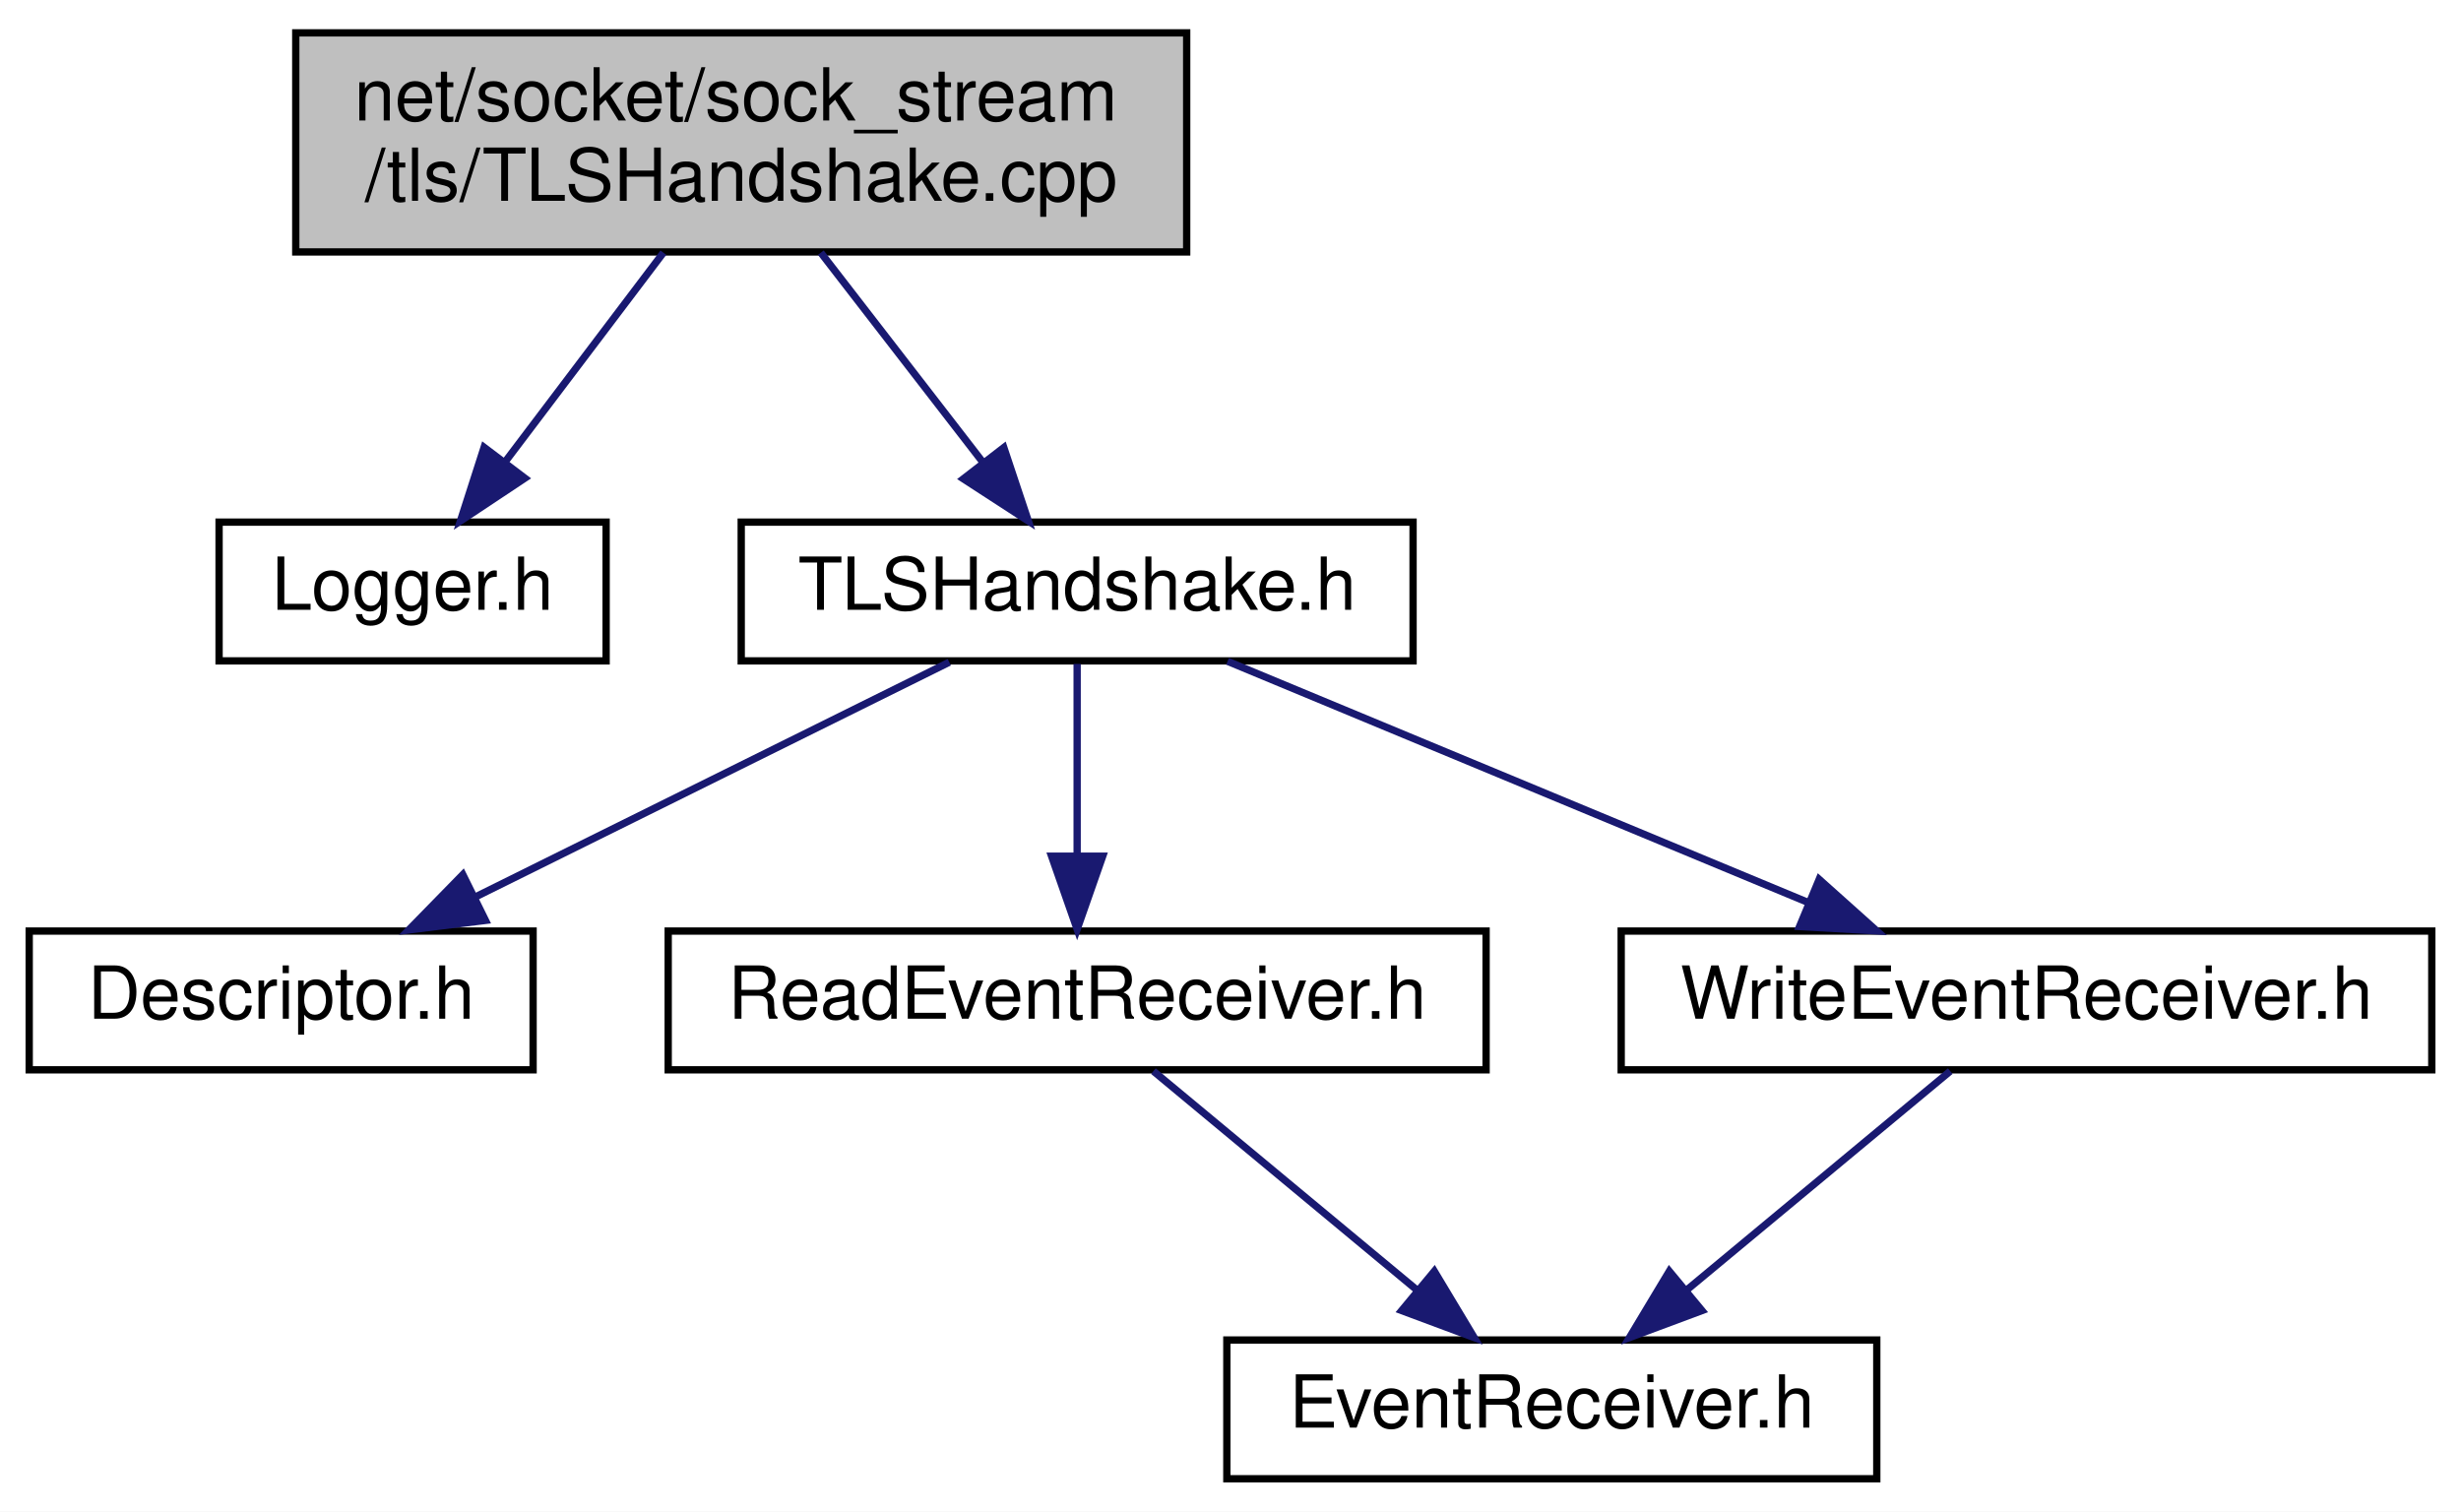
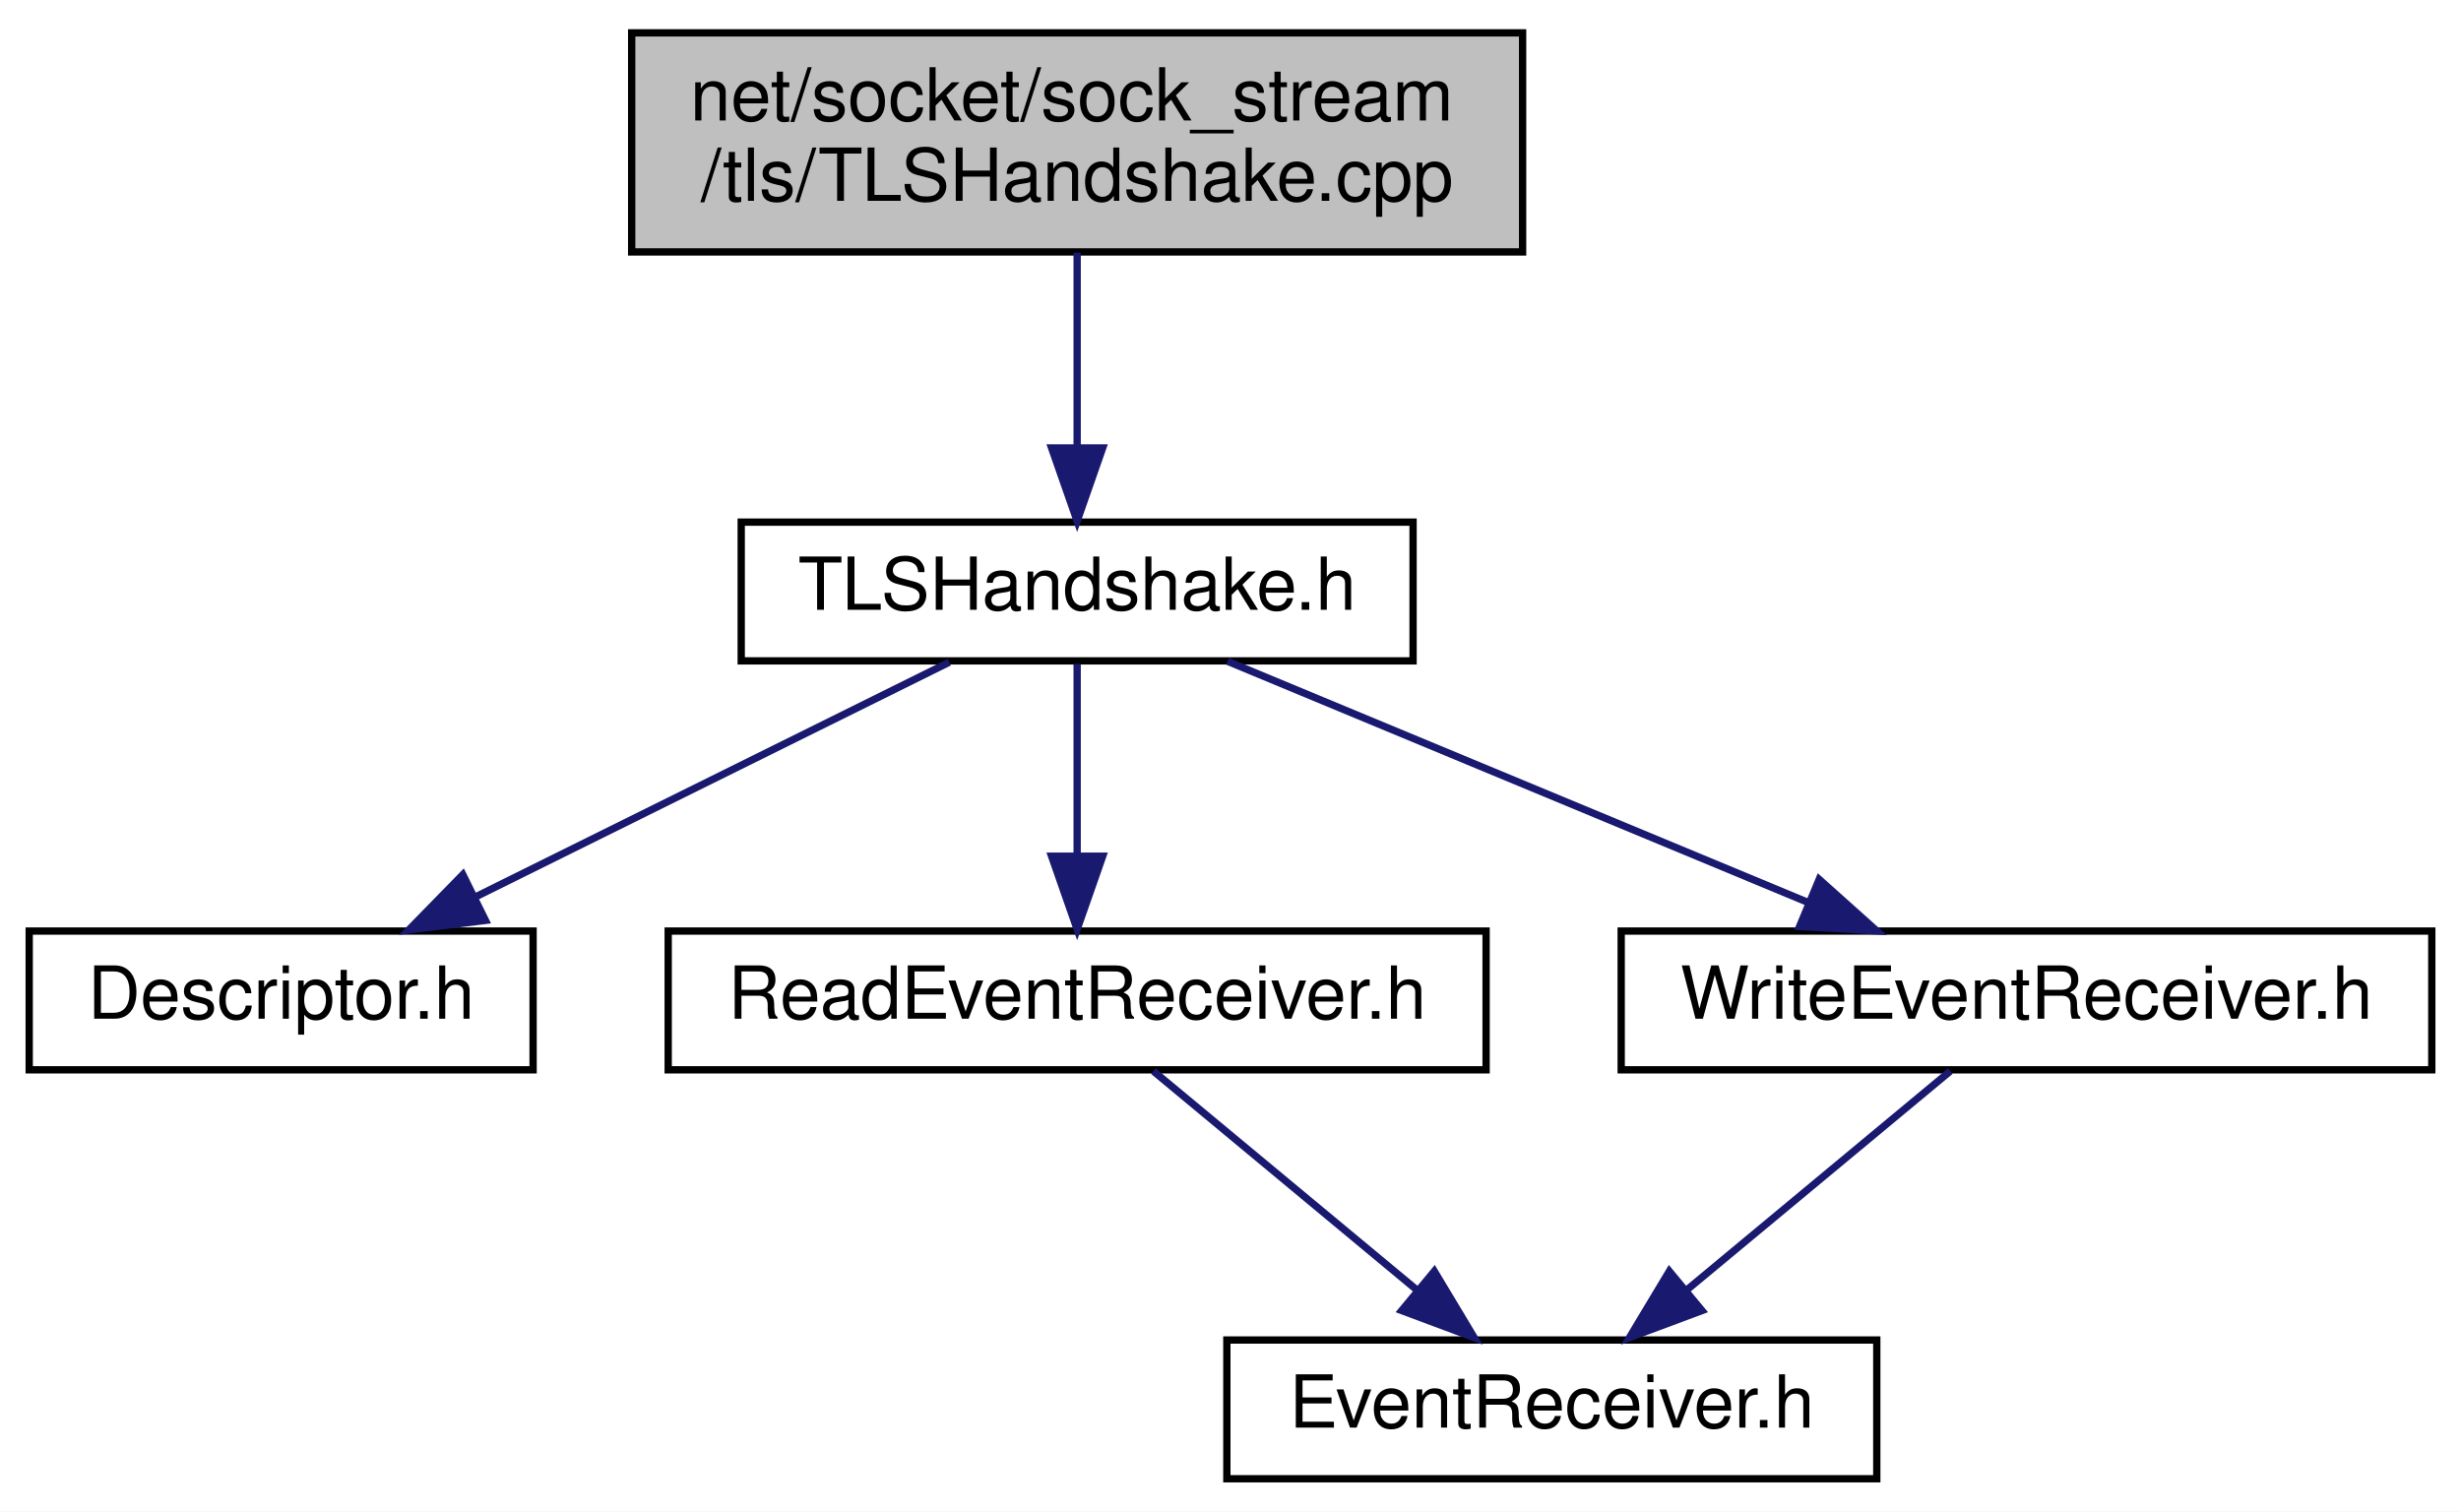
<svg xmlns="http://www.w3.org/2000/svg" xmlns:xlink="http://www.w3.org/1999/xlink" width="337pt" height="207pt" viewBox="0.00 0.00 337.00 207.00">
  <g id="graph0" class="graph" transform="scale(1 1) rotate(0) translate(4 203)">
    <polygon fill="white" stroke="transparent" points="-4,4 -4,-203 333,-203 333,4 -4,4" />
    <g id="node1" class="node">
      <g id="a_node1">
        <a xlink:title=" ">
-           <polygon fill="#bfbfbf" stroke="black" points="36.5,-168.5 36.5,-198.5 158.5,-198.5 158.5,-168.5 36.5,-168.5" />
-           <text text-anchor="start" x="44.5" y="-186.5" font-family="Helvetica,sans-Serif" font-size="10.00">net/socket/sock_stream</text>
-           <text text-anchor="middle" x="97.5" y="-175.5" font-family="Helvetica,sans-Serif" font-size="10.00">/tls/TLSHandshake.cpp</text>
+           <polygon fill="#bfbfbf" stroke="black" points="82.5,-168.5 82.5,-198.5 204.5,-198.5 204.5,-168.5 82.5,-168.5" />
+           <text text-anchor="start" x="90.5" y="-186.5" font-family="Helvetica,sans-Serif" font-size="10.00">net/socket/sock_stream</text>
+           <text text-anchor="middle" x="143.5" y="-175.5" font-family="Helvetica,sans-Serif" font-size="10.00">/tls/TLSHandshake.cpp</text>
        </a>
      </g>
    </g>
    <g id="node2" class="node">
      <g id="a_node2">
-         <a xlink:href="_logger_8h.html" target="_top" xlink:title=" ">
-           <polygon fill="white" stroke="black" points="26,-112.5 26,-131.5 79,-131.5 79,-112.5 26,-112.5" />
-           <text text-anchor="middle" x="52.5" y="-119.5" font-family="Helvetica,sans-Serif" font-size="10.00">Logger.h</text>
-         </a>
-       </g>
-     </g>
-     <g id="edge1" class="edge">
-       <path fill="none" stroke="midnightblue" d="M86.84,-168.4C80.36,-159.84 72.07,-148.87 65.25,-139.86" />
-       <polygon fill="midnightblue" stroke="midnightblue" points="67.87,-137.52 59.05,-131.66 62.29,-141.74 67.87,-137.52" />
-     </g>
-     <g id="node3" class="node">
-       <g id="a_node3">
        <a xlink:href="_t_l_s_handshake_8h.html" target="_top" xlink:title=" ">
          <polygon fill="white" stroke="black" points="97.5,-112.5 97.5,-131.5 189.5,-131.5 189.5,-112.5 97.5,-112.5" />
          <text text-anchor="middle" x="143.5" y="-119.5" font-family="Helvetica,sans-Serif" font-size="10.00">TLSHandshake.h</text>
        </a>
      </g>
    </g>
-     <g id="edge2" class="edge">
-       <path fill="none" stroke="midnightblue" d="M108.4,-168.4C115.09,-159.75 123.68,-148.64 130.68,-139.58" />
-       <polygon fill="midnightblue" stroke="midnightblue" points="133.46,-141.71 136.81,-131.66 127.92,-137.43 133.46,-141.71" />
+     <g id="edge1" class="edge">
+       <path fill="none" stroke="midnightblue" d="M143.5,-168.4C143.5,-160.47 143.5,-150.46 143.5,-141.86" />
+       <polygon fill="midnightblue" stroke="midnightblue" points="147,-141.66 143.5,-131.66 140,-141.66 147,-141.66" />
    </g>
-     <g id="node4" class="node">
-       <g id="a_node4">
+     <g id="node3" class="node">
+       <g id="a_node3">
        <a xlink:href="_descriptor_8h.html" target="_top" xlink:title=" ">
          <polygon fill="white" stroke="black" points="0,-56.5 0,-75.5 69,-75.5 69,-56.5 0,-56.5" />
          <text text-anchor="middle" x="34.5" y="-63.5" font-family="Helvetica,sans-Serif" font-size="10.00">Descriptor.h</text>
        </a>
      </g>
    </g>
-     <g id="edge3" class="edge">
+     <g id="edge2" class="edge">
      <path fill="none" stroke="midnightblue" d="M125.99,-112.32C108.43,-103.62 81.17,-90.12 60.97,-80.11" />
      <polygon fill="midnightblue" stroke="midnightblue" points="62.48,-76.96 51.97,-75.65 59.38,-83.23 62.48,-76.96" />
    </g>
-     <g id="node5" class="node">
-       <g id="a_node5">
+     <g id="node4" class="node">
+       <g id="a_node4">
        <a xlink:href="_read_event_receiver_8h.html" target="_top" xlink:title=" ">
          <polygon fill="white" stroke="black" points="87.5,-56.5 87.5,-75.5 199.5,-75.5 199.5,-56.5 87.5,-56.5" />
          <text text-anchor="middle" x="143.5" y="-63.5" font-family="Helvetica,sans-Serif" font-size="10.00">ReadEventReceiver.h</text>
        </a>
      </g>
    </g>
-     <g id="edge4" class="edge">
+     <g id="edge3" class="edge">
      <path fill="none" stroke="midnightblue" d="M143.5,-112.08C143.5,-105.01 143.5,-94.86 143.5,-85.99" />
      <polygon fill="midnightblue" stroke="midnightblue" points="147,-85.75 143.5,-75.75 140,-85.75 147,-85.75" />
    </g>
-     <g id="node7" class="node">
-       <g id="a_node7">
+     <g id="node6" class="node">
+       <g id="a_node6">
        <a xlink:href="_write_event_receiver_8h.html" target="_top" xlink:title=" ">
          <polygon fill="white" stroke="black" points="218,-56.5 218,-75.5 329,-75.5 329,-56.5 218,-56.5" />
          <text text-anchor="middle" x="273.5" y="-63.5" font-family="Helvetica,sans-Serif" font-size="10.00">WriteEventReceiver.h</text>
        </a>
      </g>
    </g>
-     <g id="edge6" class="edge">
+     <g id="edge5" class="edge">
      <path fill="none" stroke="midnightblue" d="M164.1,-112.44C185.49,-103.56 219.18,-89.56 243.52,-79.45" />
      <polygon fill="midnightblue" stroke="midnightblue" points="245.11,-82.58 253,-75.52 242.42,-76.12 245.11,-82.58" />
    </g>
-     <g id="node6" class="node">
-       <g id="a_node6">
+     <g id="node5" class="node">
+       <g id="a_node5">
        <a xlink:href="_event_receiver_8h.html" target="_top" xlink:title=" ">
          <polygon fill="white" stroke="black" points="164,-0.5 164,-19.5 253,-19.5 253,-0.5 164,-0.5" />
          <text text-anchor="middle" x="208.5" y="-7.5" font-family="Helvetica,sans-Serif" font-size="10.00">EventReceiver.h</text>
        </a>
      </g>
    </g>
-     <g id="edge5" class="edge">
+     <g id="edge4" class="edge">
      <path fill="none" stroke="midnightblue" d="M153.94,-56.32C163.65,-48.26 178.32,-36.08 190,-26.37" />
      <polygon fill="midnightblue" stroke="midnightblue" points="192.41,-28.92 197.87,-19.83 187.94,-23.53 192.41,-28.92" />
    </g>
-     <g id="edge7" class="edge">
+     <g id="edge6" class="edge">
      <path fill="none" stroke="midnightblue" d="M263.06,-56.32C253.35,-48.26 238.68,-36.08 227,-26.37" />
      <polygon fill="midnightblue" stroke="midnightblue" points="229.06,-23.53 219.13,-19.83 224.59,-28.92 229.06,-23.53" />
    </g>
  </g>
</svg>
